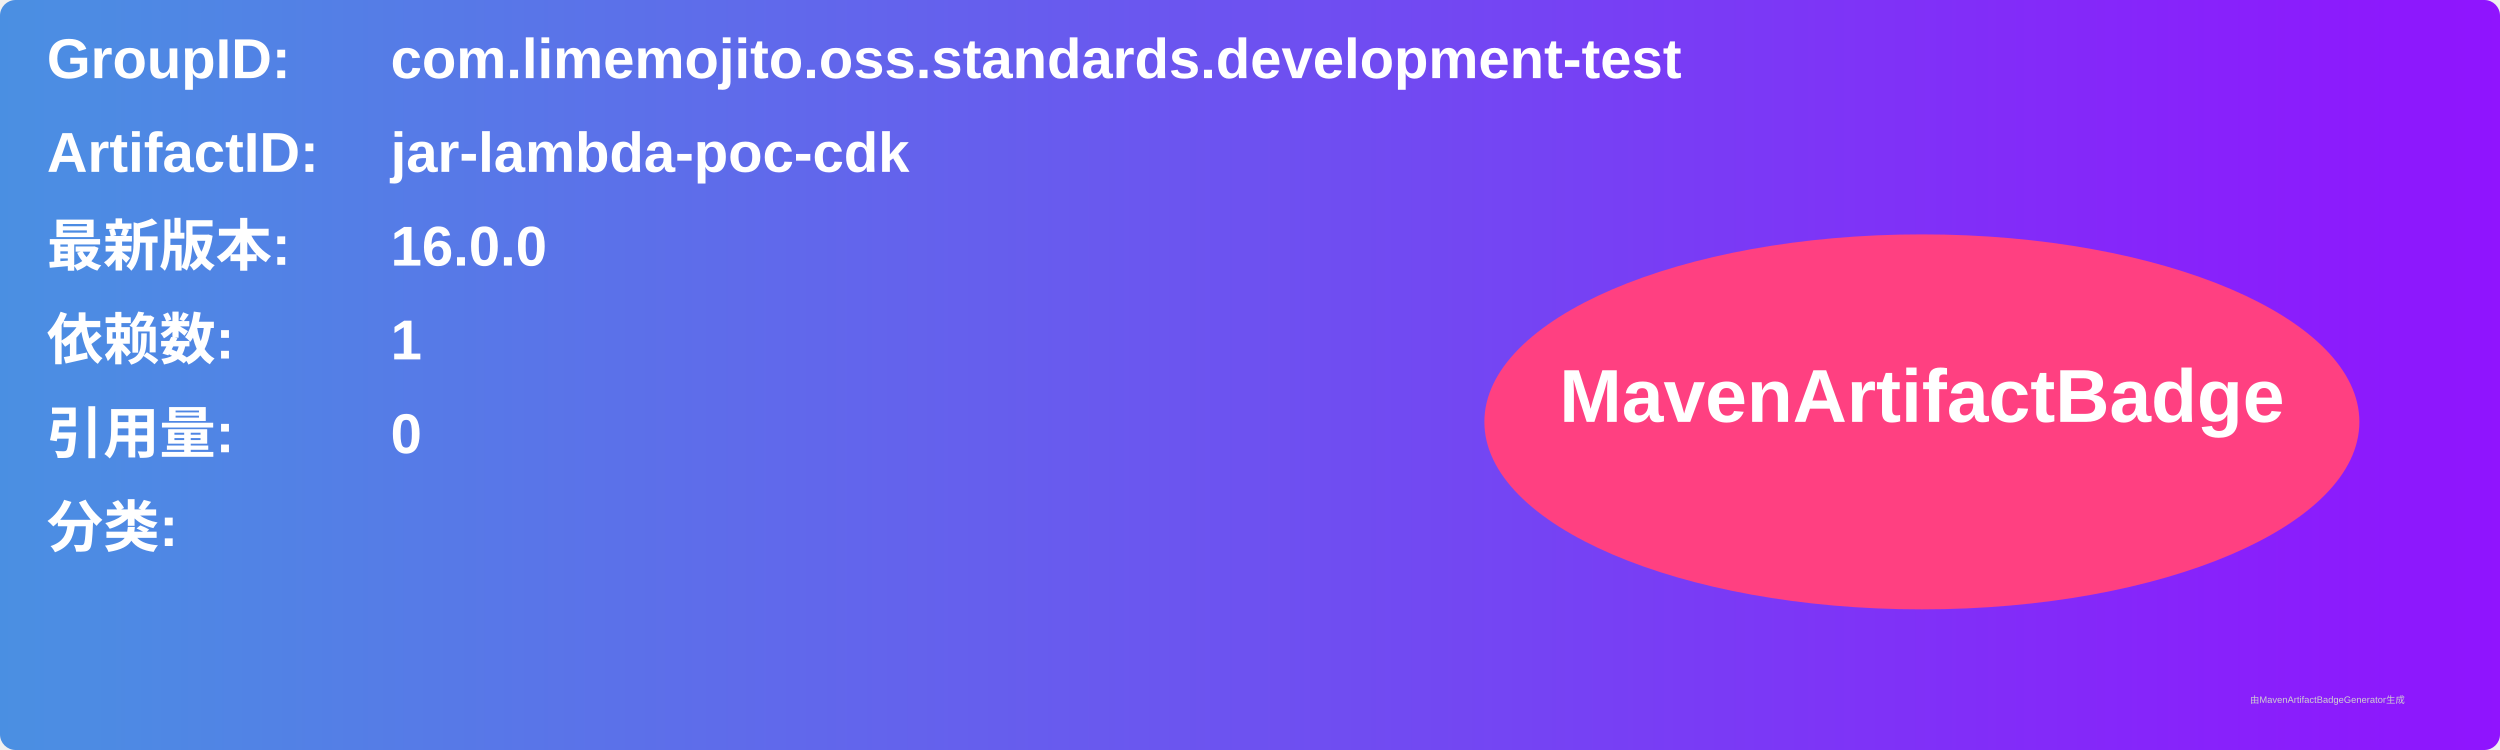
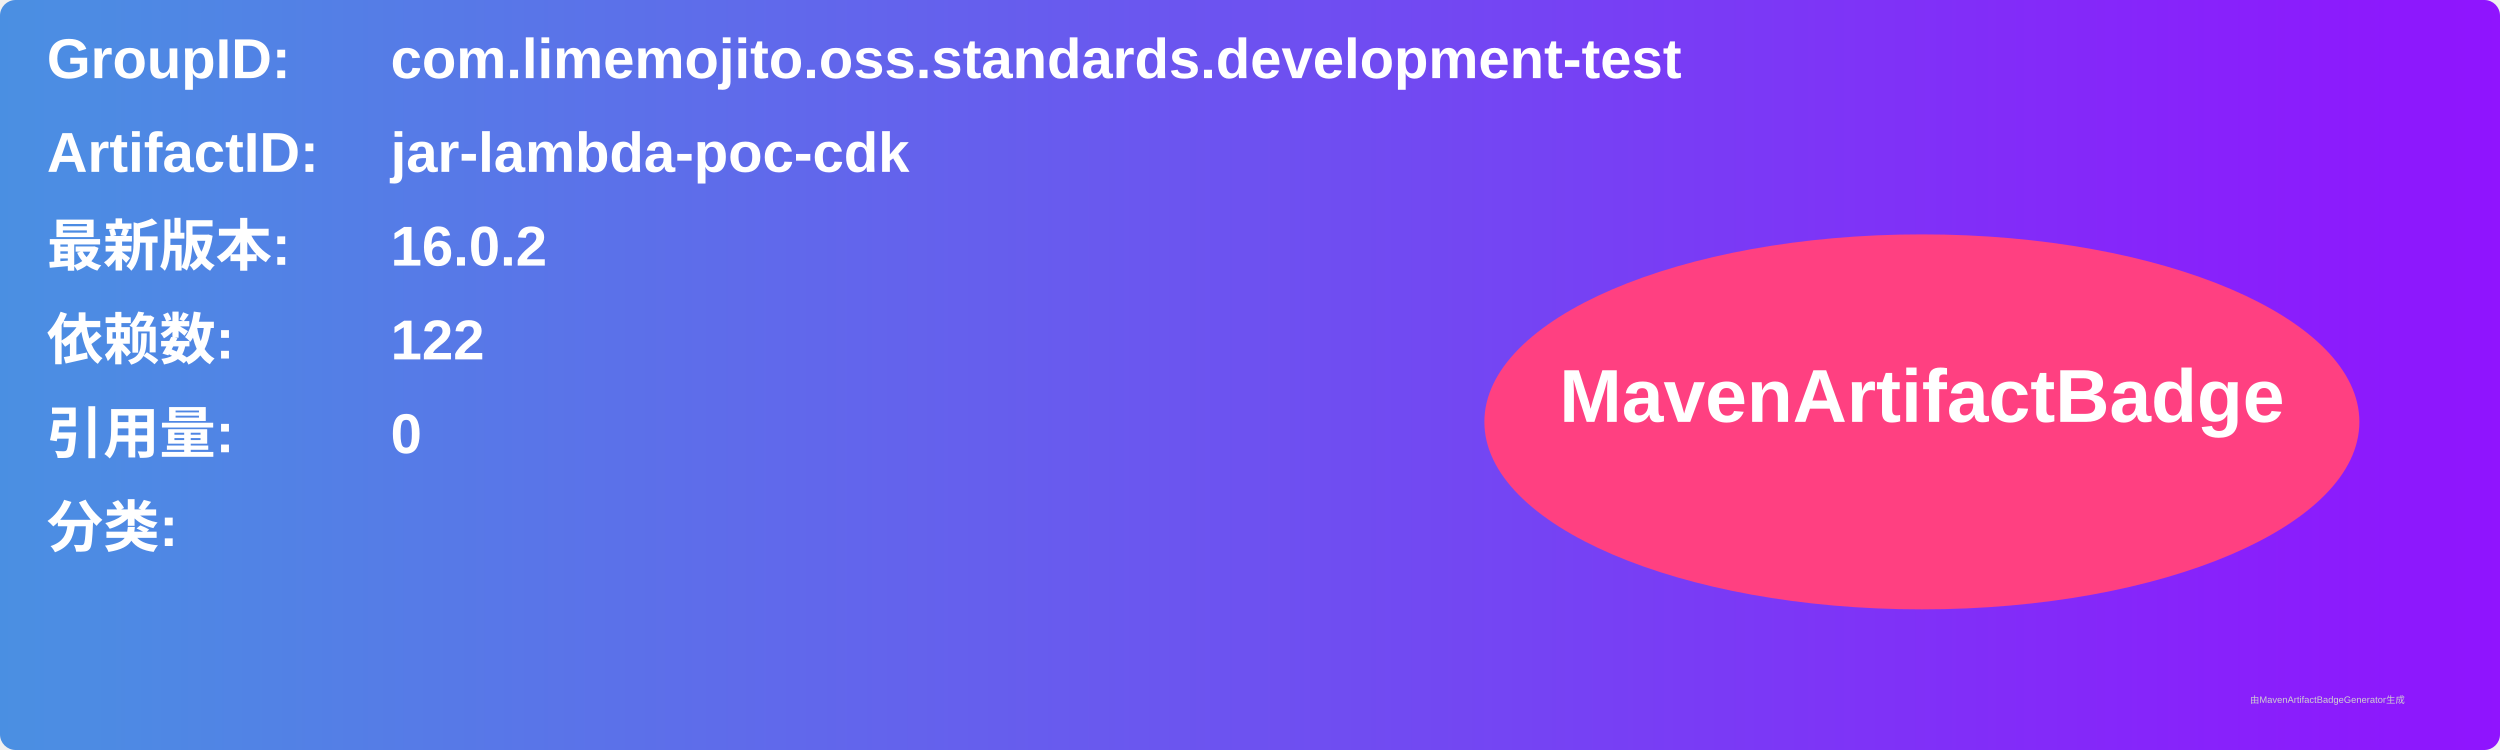
<svg xmlns="http://www.w3.org/2000/svg" width="800" height="240" viewBox="0 0 800 240">
  <linearGradient id="grad" x1="0%" y1="0%" x2="100%" y2="0%">
    <stop offset="0%" stop-color="#4a90e2" />
    <stop offset="100%" stop-color="#9013fe" />
  </linearGradient>
  <rect width="100%" height="100%" rx="5" ry="5" fill="url(#grad)" />
  <g transform="translate(15, 15)">
    <text x="0" y="10" font-family="Arial" font-size="18" fill="white" font-weight="bold" width="260">GroupID:</text>
    <text x="110" y="10" font-family="Arial" font-size="18" fill="white" font-weight="bold" width="460">com.limemojito.oss.standards.development-test</text>
    <text x="0" y="40" font-family="Arial" font-size="18" fill="white" font-weight="bold" width="260">ArtifactID:</text>
    <text x="110" y="40" font-family="Arial" font-size="18" fill="white" font-weight="bold" width="460">jar-lambda-poc-cdk</text>
    <text x="0" y="70" font-family="Arial" font-size="18" fill="white" font-weight="bold">最新版本:</text>
    <text x="110" y="70" font-family="Arial" font-size="18" fill="white" font-weight="bold">
-       <tspan font-weight="bold">16.0.0</tspan>
+       <tspan font-weight="bold">16.0.2</tspan>
    </text>
    <text x="0" y="100" font-family="Arial" font-size="18" fill="white" font-weight="bold">依赖数: </text>
    <text x="110" y="100" font-family="Arial" font-size="18" fill="white">
-       <tspan font-weight="bold">1</tspan>
+       <tspan font-weight="bold">122</tspan>
    </text>
    <text x="0" y="130" font-family="Arial" font-size="18" fill="white" font-weight="bold">引用量: </text>
    <text x="110" y="130" font-family="Arial" font-size="18" fill="white">
      <tspan font-weight="bold">0</tspan>
    </text>
    <text x="0" y="160" font-family="Arial" font-size="18" fill="white" font-weight="bold">分类:</text>
    <text x="10" y="190" font-family="Arial" font-size="10" fill="white">
      <tspan font-weight="bold" />
    </text>
    <ellipse cx="600" cy="120" rx="140" ry="60" fill="#ff4081" />
    <text x="600" y="120" text-anchor="middle" font-family="Arial" font-size="24" fill="white" font-weight="bold">MavenArtifactBadge</text>
  </g>
  <text x="720" y="225" font-family="Arial" font-size="3" fill="#d0d0d0">由MavenArtifactBadgeGenerator生成</text>
</svg>
